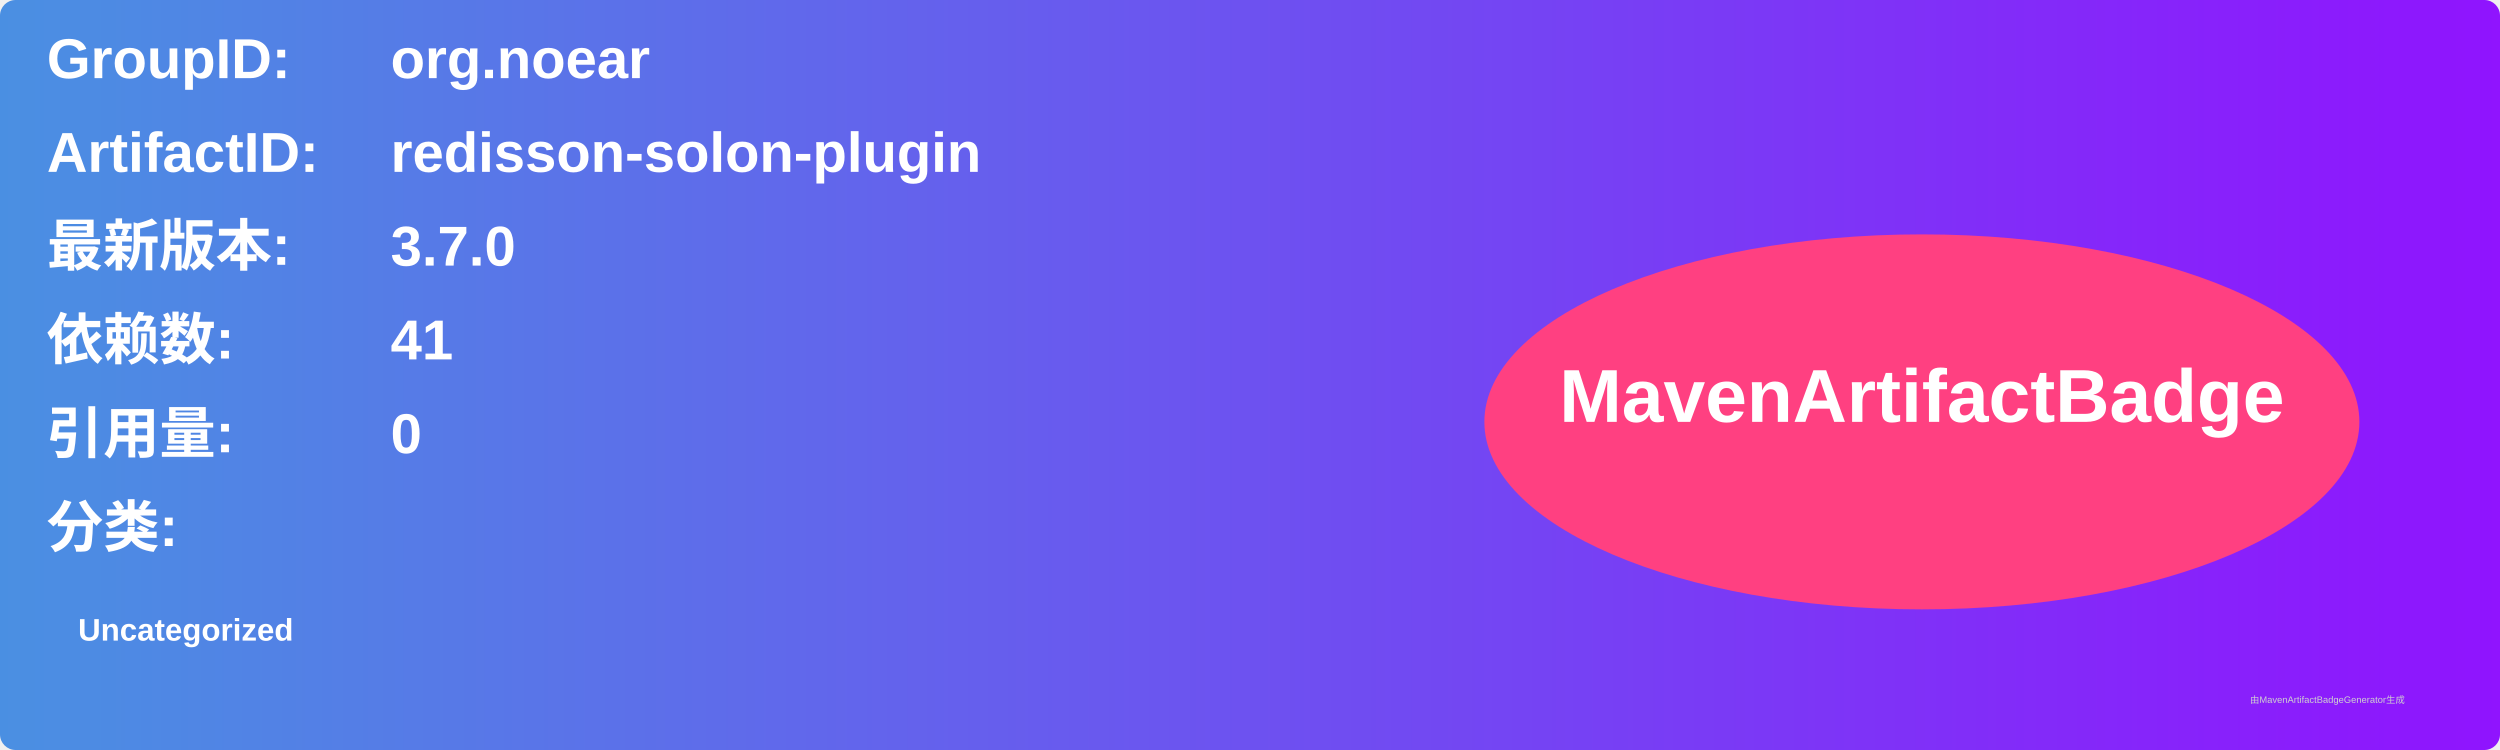
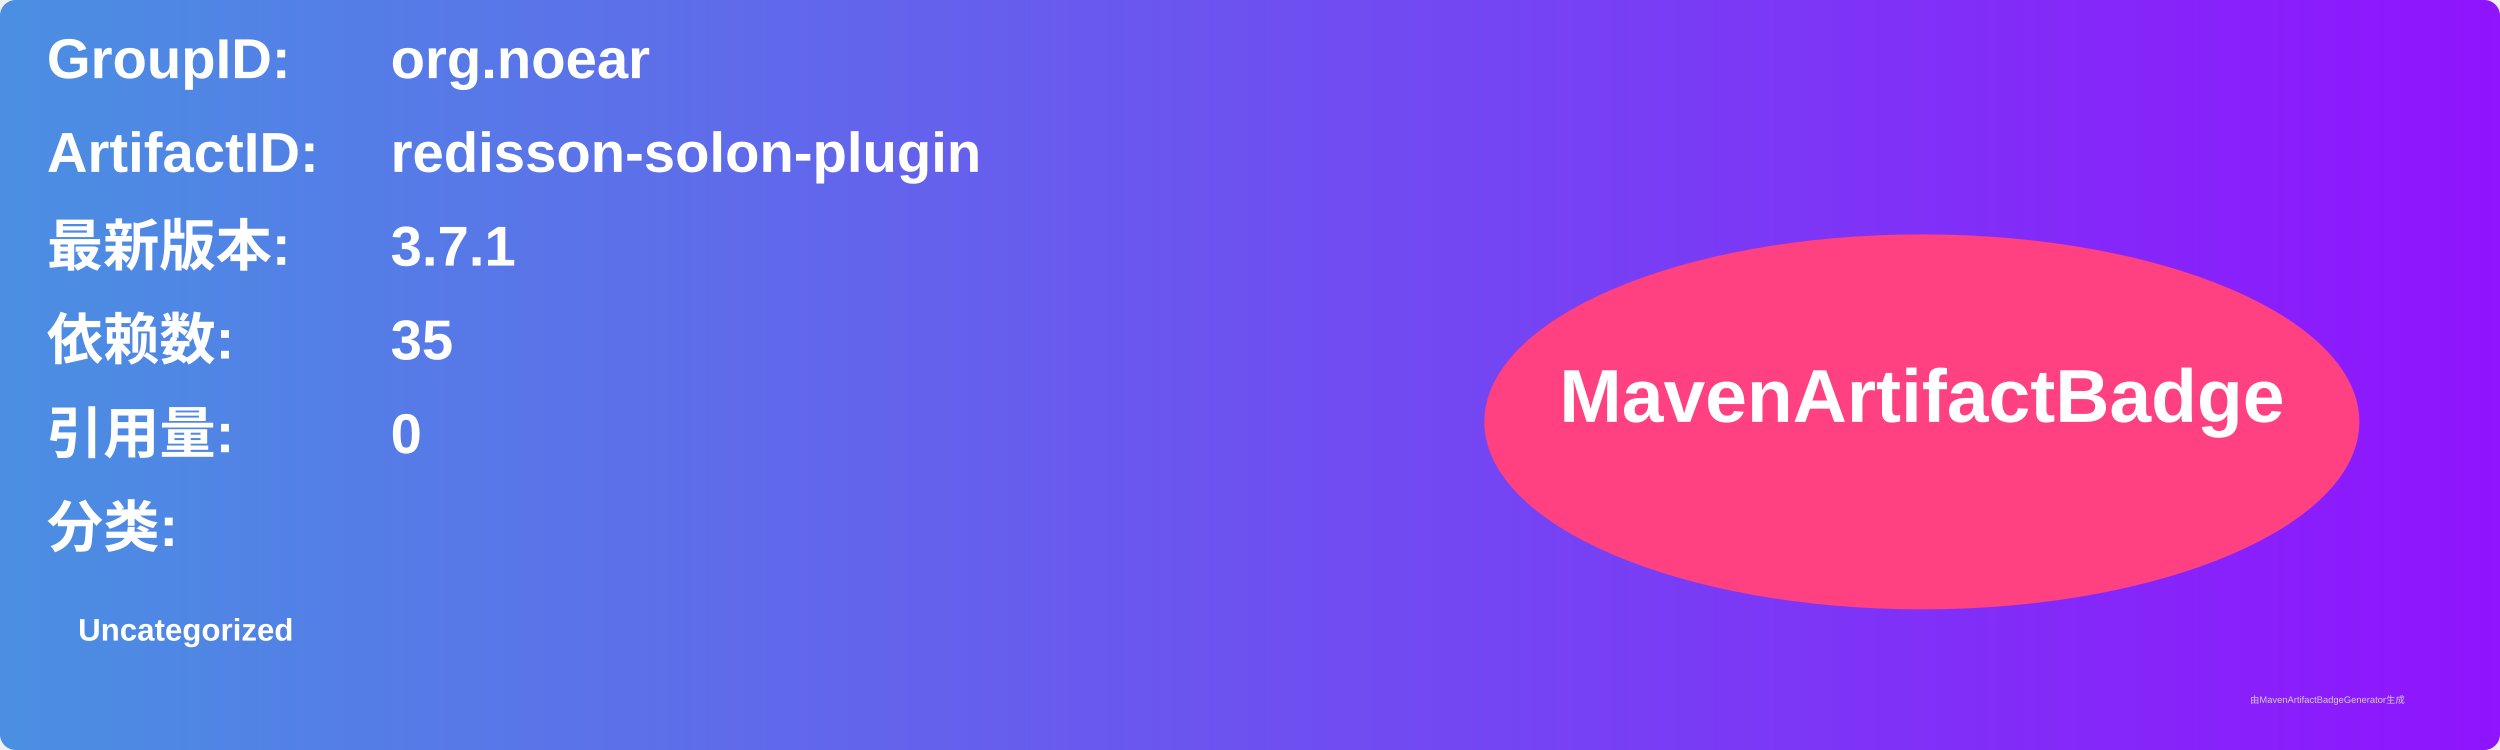
<svg xmlns="http://www.w3.org/2000/svg" width="800" height="240" viewBox="0 0 800 240">
  <linearGradient id="grad" x1="0%" y1="0%" x2="100%" y2="0%">
    <stop offset="0%" stop-color="#4a90e2" />
    <stop offset="100%" stop-color="#9013fe" />
  </linearGradient>
  <rect width="100%" height="100%" rx="5" ry="5" fill="url(#grad)" />
  <g transform="translate(15, 15)">
    <text x="0" y="10" font-family="Arial" font-size="18" fill="white" font-weight="bold" width="260">GroupID:</text>
    <text x="110" y="10" font-family="Arial" font-size="18" fill="white" font-weight="bold" width="460">org.noear</text>
    <text x="0" y="40" font-family="Arial" font-size="18" fill="white" font-weight="bold" width="260">ArtifactID:</text>
    <text x="110" y="40" font-family="Arial" font-size="18" fill="white" font-weight="bold" width="460">redisson-solon-plugin</text>
    <text x="0" y="70" font-family="Arial" font-size="18" fill="white" font-weight="bold">最新版本:</text>
    <text x="110" y="70" font-family="Arial" font-size="18" fill="white" font-weight="bold">
-       <tspan font-weight="bold">3.7.0</tspan>
+       <tspan font-weight="bold">3.7.1</tspan>
    </text>
    <text x="0" y="100" font-family="Arial" font-size="18" fill="white" font-weight="bold">依赖数: </text>
    <text x="110" y="100" font-family="Arial" font-size="18" fill="white">
-       <tspan font-weight="bold">41</tspan>
+       <tspan font-weight="bold">35</tspan>
    </text>
    <text x="0" y="130" font-family="Arial" font-size="18" fill="white" font-weight="bold">引用量: </text>
    <text x="110" y="130" font-family="Arial" font-size="18" fill="white">
      <tspan font-weight="bold">0</tspan>
    </text>
    <text x="0" y="160" font-family="Arial" font-size="18" fill="white" font-weight="bold">分类:</text>
    <text x="10" y="190" font-family="Arial" font-size="10" fill="white">
      <tspan font-weight="bold">Uncategorized</tspan>
    </text>
    <ellipse cx="600" cy="120" rx="140" ry="60" fill="#ff4081" />
    <text x="600" y="120" text-anchor="middle" font-family="Arial" font-size="24" fill="white" font-weight="bold">MavenArtifactBadge</text>
  </g>
  <text x="720" y="225" font-family="Arial" font-size="3" fill="#d0d0d0">由MavenArtifactBadgeGenerator生成</text>
</svg>
